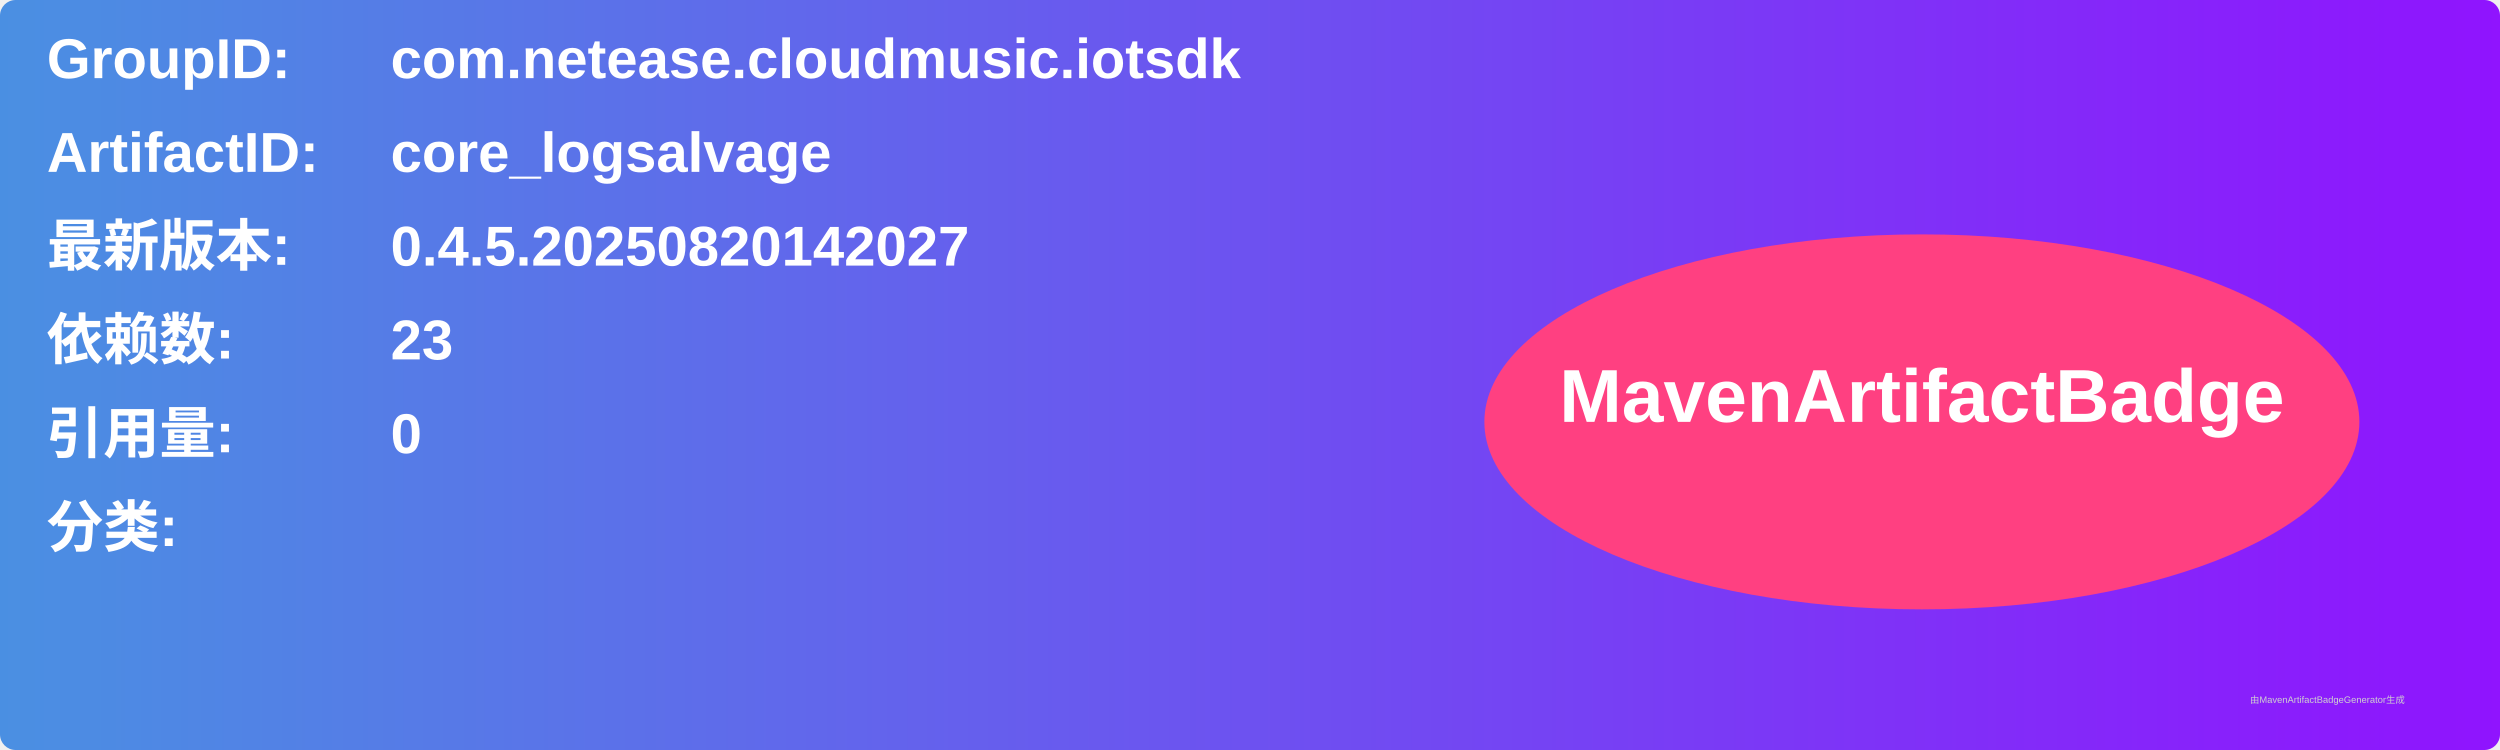
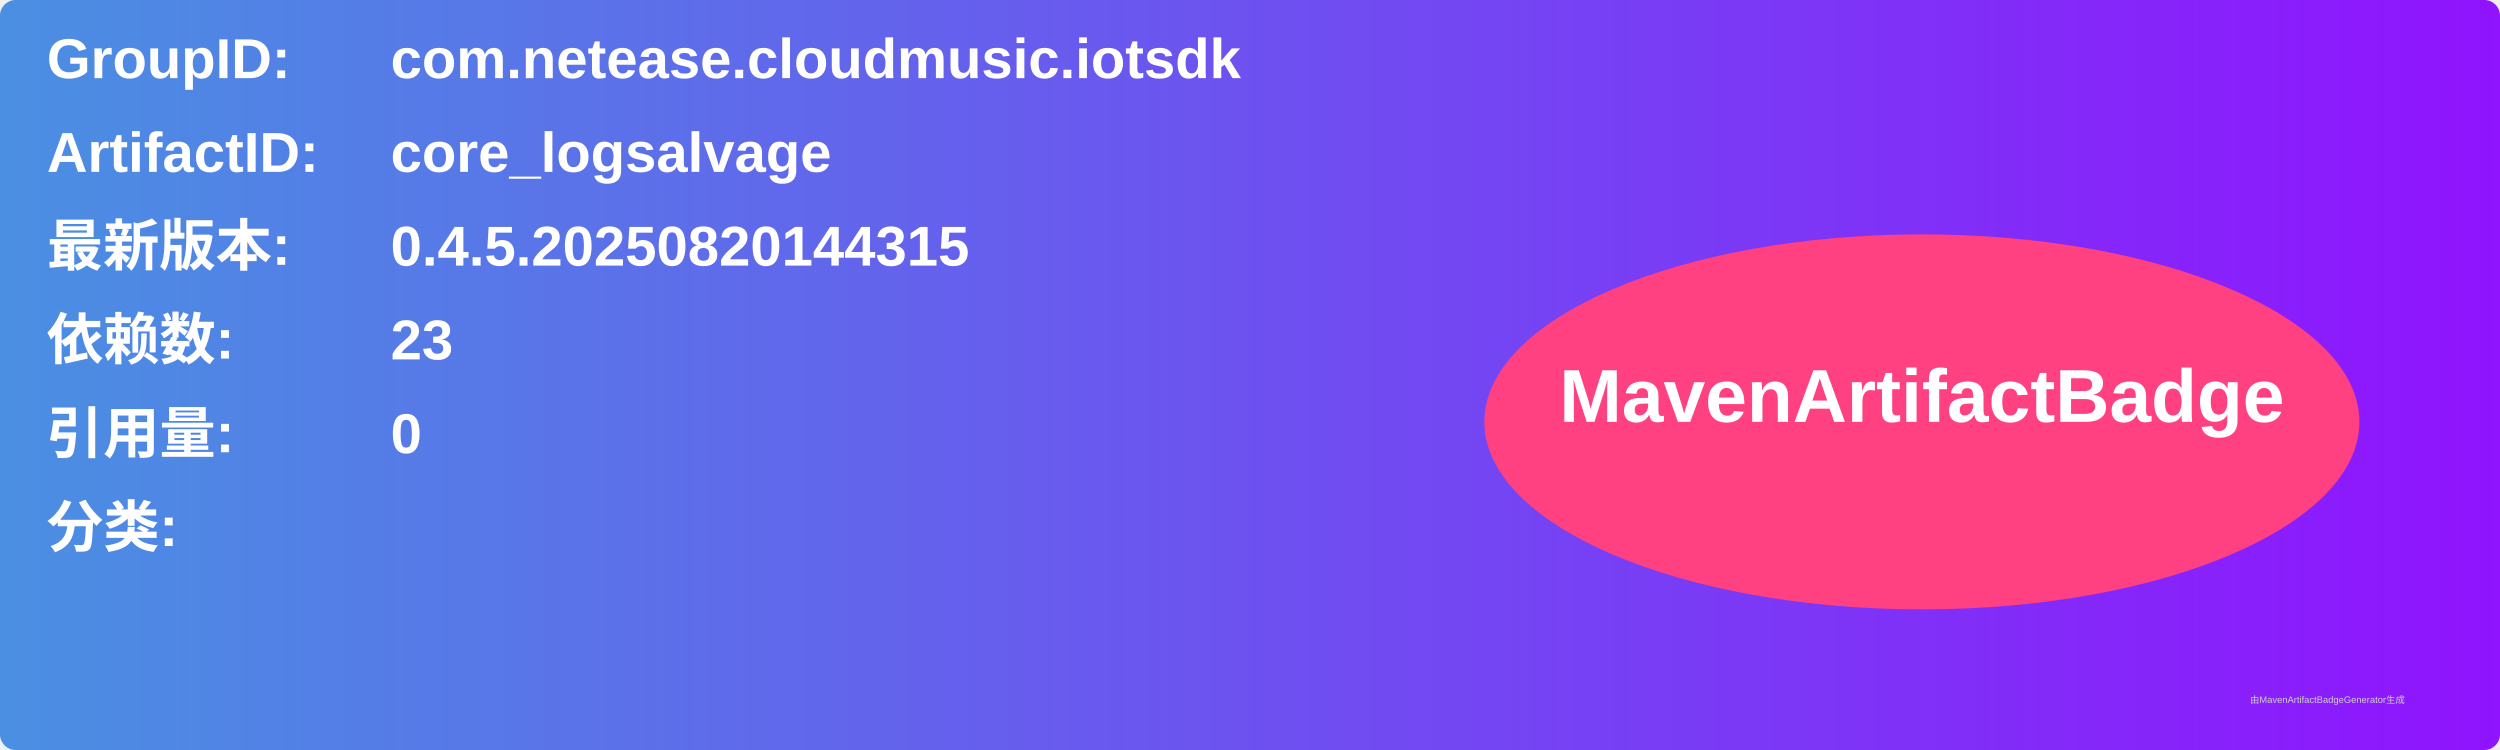
<svg xmlns="http://www.w3.org/2000/svg" width="800" height="240" viewBox="0 0 800 240">
  <linearGradient id="grad" x1="0%" y1="0%" x2="100%" y2="0%">
    <stop offset="0%" stop-color="#4a90e2" />
    <stop offset="100%" stop-color="#9013fe" />
  </linearGradient>
  <rect width="100%" height="100%" rx="5" ry="5" fill="url(#grad)" />
  <g transform="translate(15, 15)">
    <text x="0" y="10" font-family="Arial" font-size="18" fill="white" font-weight="bold" width="260">GroupID:</text>
    <text x="110" y="10" font-family="Arial" font-size="18" fill="white" font-weight="bold" width="460">com.netease.cloudmusic.iotsdk</text>
    <text x="0" y="40" font-family="Arial" font-size="18" fill="white" font-weight="bold" width="260">ArtifactID:</text>
    <text x="110" y="40" font-family="Arial" font-size="18" fill="white" font-weight="bold" width="460">core_logsalvage</text>
    <text x="0" y="70" font-family="Arial" font-size="18" fill="white" font-weight="bold">最新版本:</text>
    <text x="110" y="70" font-family="Arial" font-size="18" fill="white" font-weight="bold">
-       <tspan font-weight="bold">0.4.5.20250820142027</tspan>
+       <tspan font-weight="bold">0.4.5.20250820144315</tspan>
    </text>
    <text x="0" y="100" font-family="Arial" font-size="18" fill="white" font-weight="bold">依赖数: </text>
    <text x="110" y="100" font-family="Arial" font-size="18" fill="white">
      <tspan font-weight="bold">23</tspan>
    </text>
    <text x="0" y="130" font-family="Arial" font-size="18" fill="white" font-weight="bold">引用量: </text>
    <text x="110" y="130" font-family="Arial" font-size="18" fill="white">
      <tspan font-weight="bold">0</tspan>
    </text>
    <text x="0" y="160" font-family="Arial" font-size="18" fill="white" font-weight="bold">分类:</text>
    <text x="10" y="190" font-family="Arial" font-size="10" fill="white">
      <tspan font-weight="bold" />
    </text>
    <ellipse cx="600" cy="120" rx="140" ry="60" fill="#ff4081" />
    <text x="600" y="120" text-anchor="middle" font-family="Arial" font-size="24" fill="white" font-weight="bold">MavenArtifactBadge</text>
  </g>
  <text x="720" y="225" font-family="Arial" font-size="3" fill="#d0d0d0">由MavenArtifactBadgeGenerator生成</text>
</svg>
